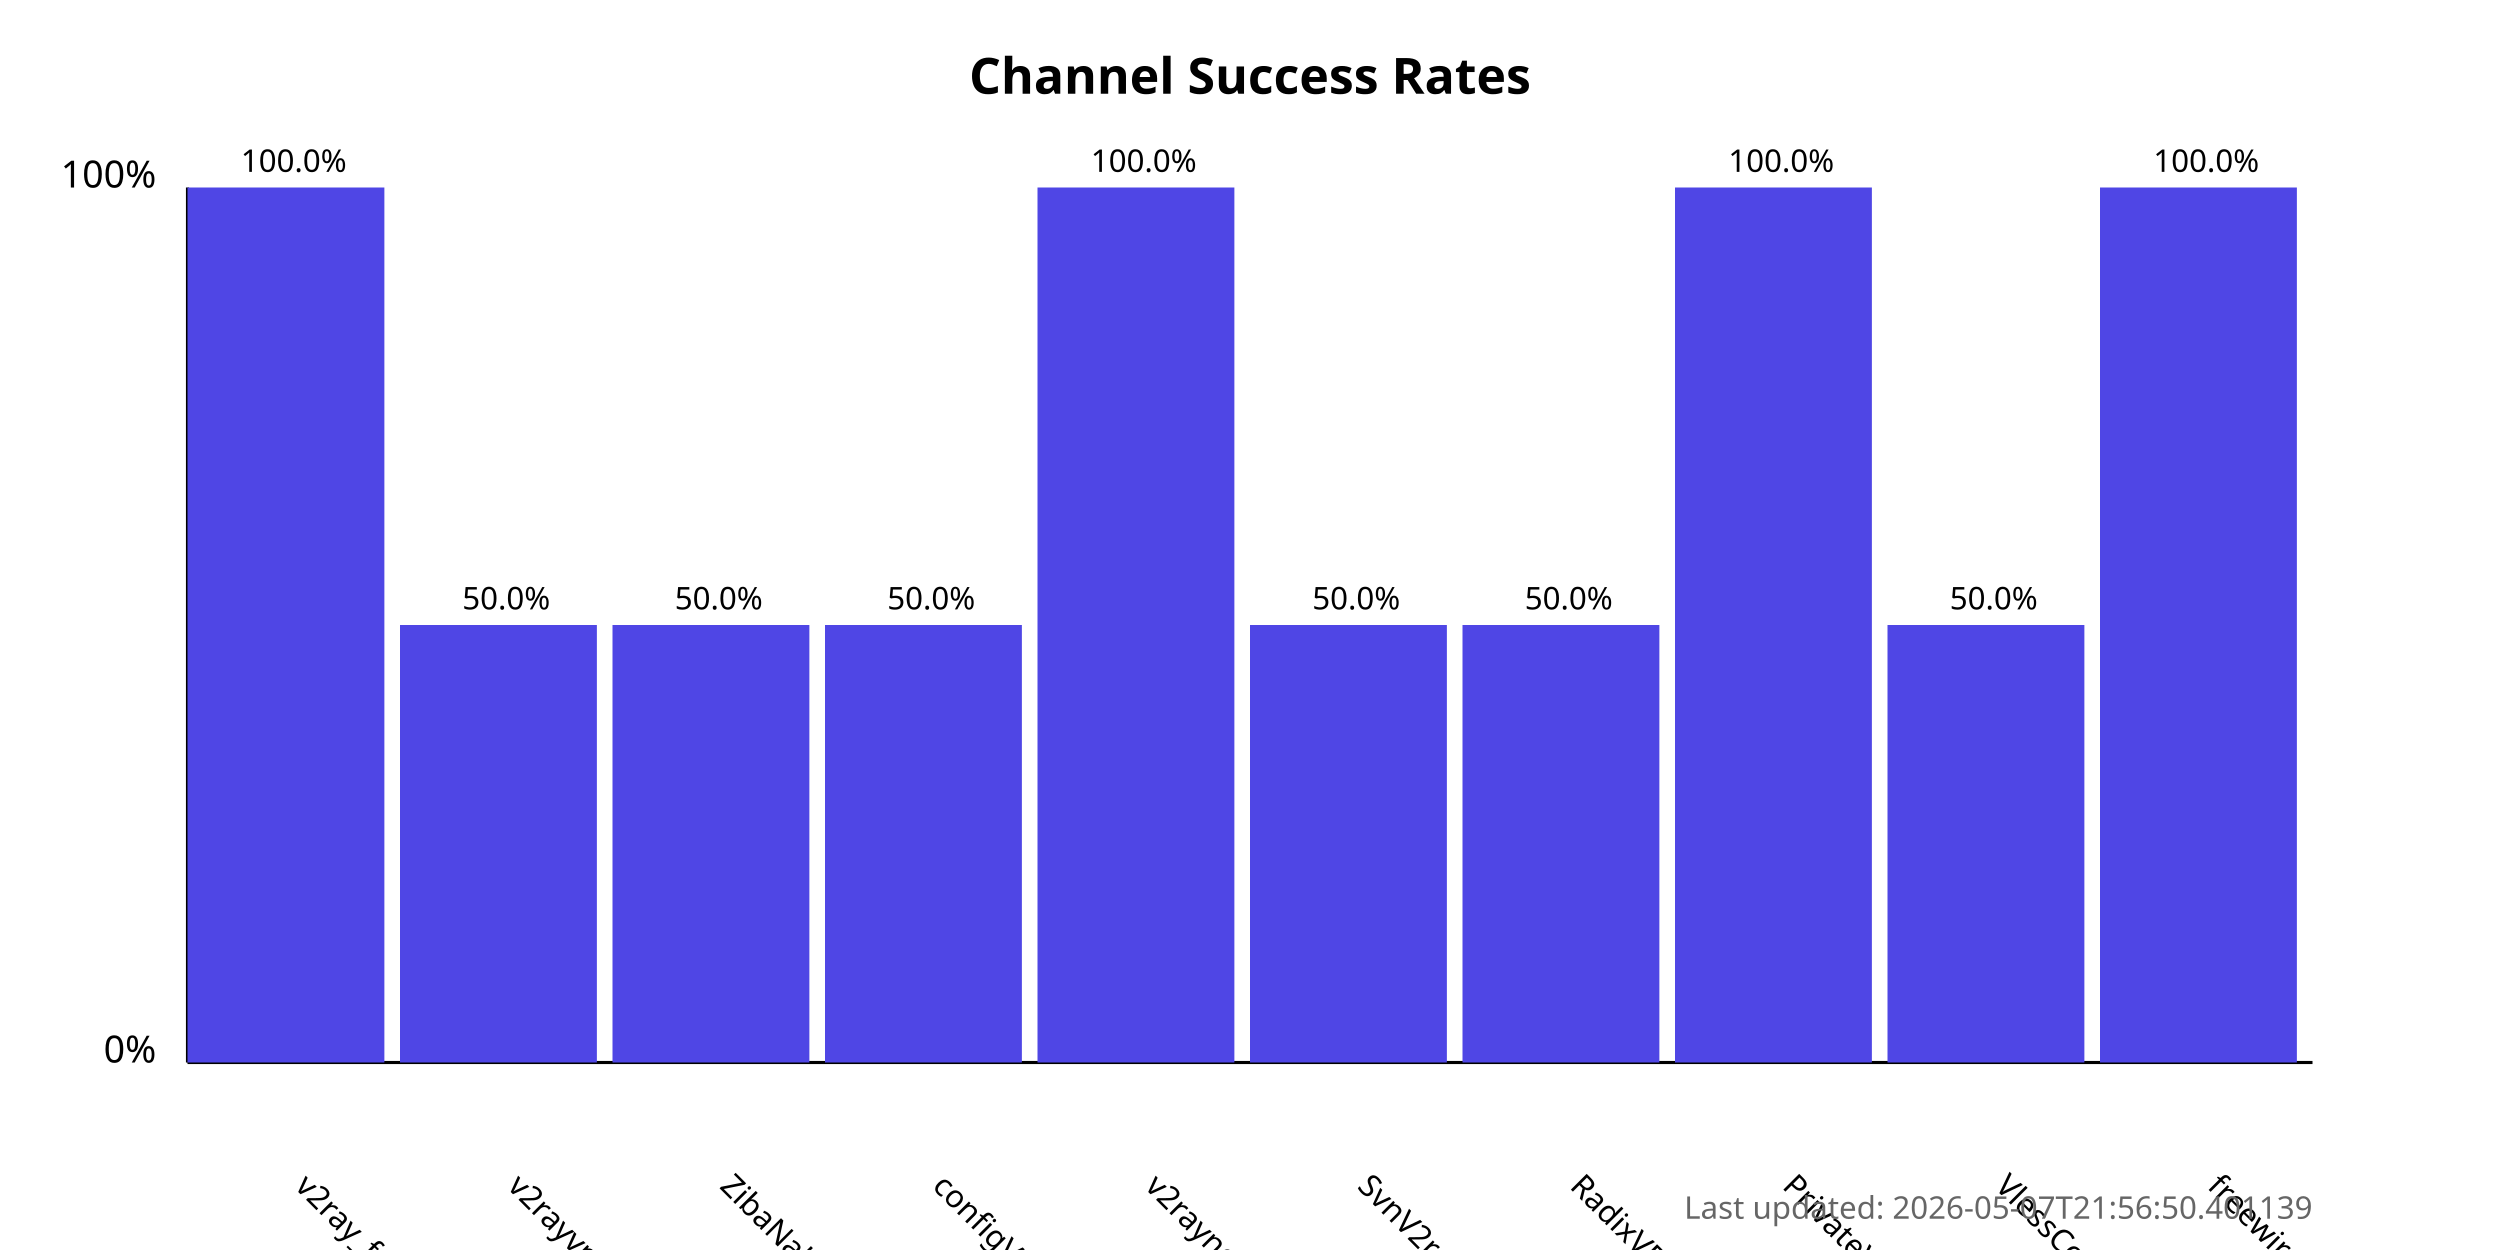
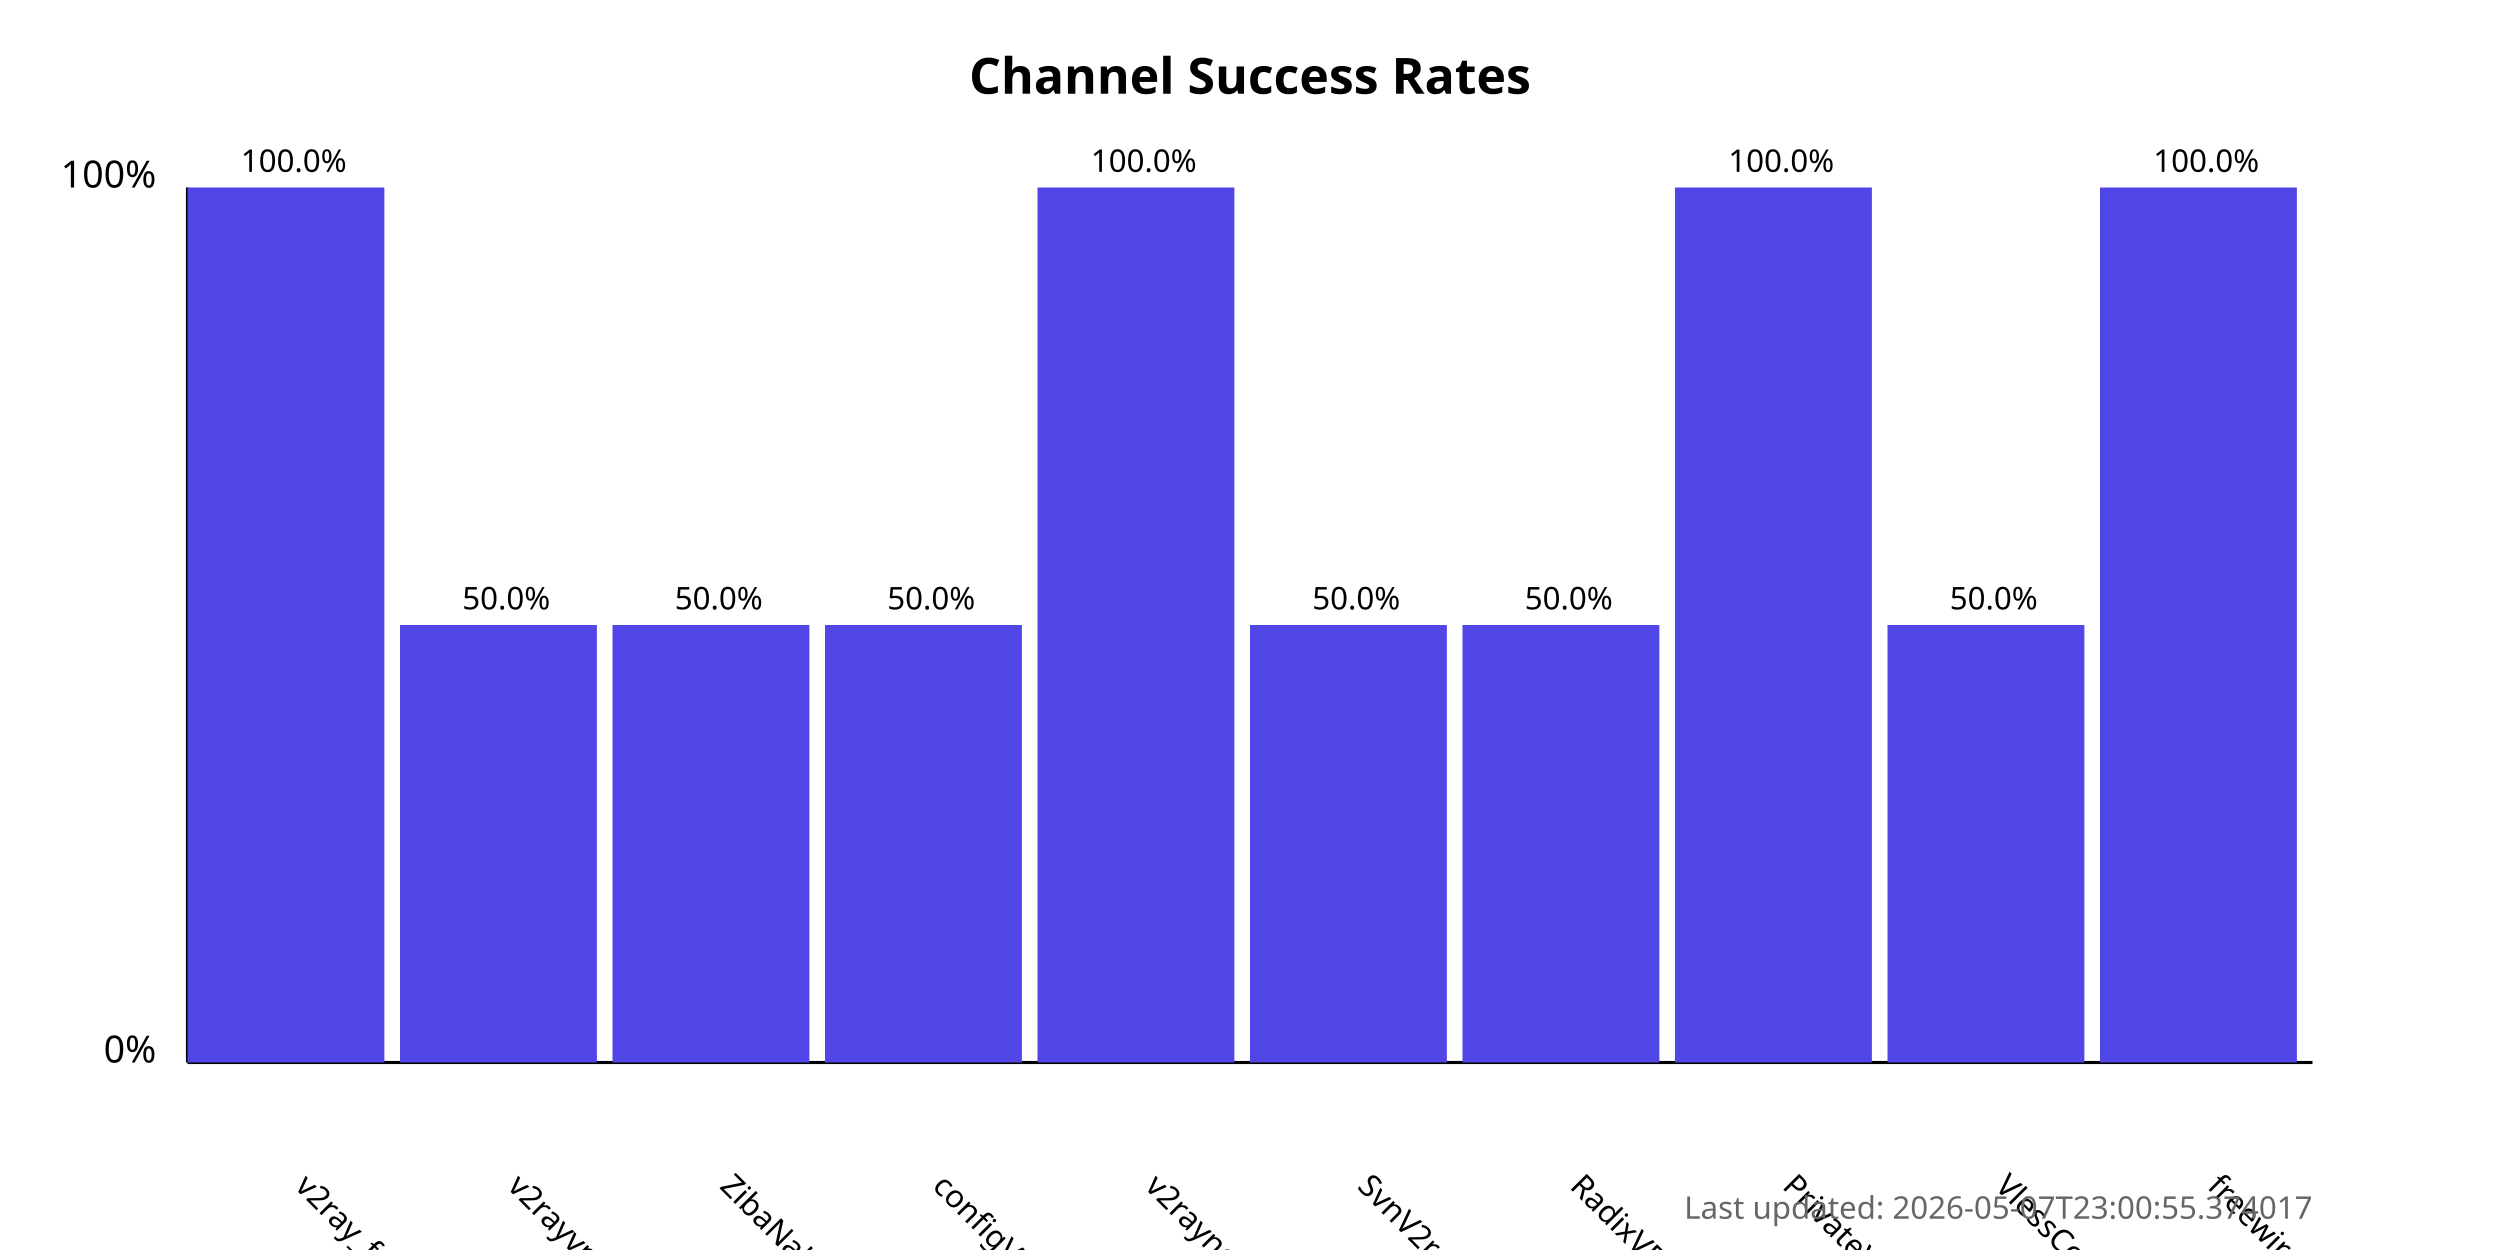
<svg xmlns="http://www.w3.org/2000/svg" width="800" height="400">
  <style>
            .chart-title { font: bold 16px sans-serif; }
            .axis-label { font: 12px sans-serif; }
            .tick-label { font: 10px sans-serif; }
            .bar { fill: #4f46e5; }
            .bar:hover { fill: #6366f1; }
            .timestamp { font: 10px sans-serif; fill: #666; }
        </style>
  <text x="400.0" y="30" text-anchor="middle" class="chart-title">
            Channel Success Rates
        </text>
  <line x1="60" y1="340" x2="60" y2="60" stroke="black" stroke-width="1" />
  <line x1="60" y1="340" x2="740" y2="340" stroke="black" stroke-width="1" />
  <text x="50" y="340" text-anchor="end" class="axis-label">0%</text>
  <text x="50" y="60" text-anchor="end" class="axis-label">100%</text>
  <g>
    <rect x="60" y="60.0" width="63.0" height="280.0" class="bar" />
    <text x="94.0" y="380" transform="rotate(45, 94.0, 380)" text-anchor="start" class="tick-label">
                v2ray_free_conf
            </text>
    <text x="94.0" y="55.0" text-anchor="middle" class="tick-label">
                100.0%
            </text>
  </g>
  <g>
    <rect x="128.0" y="200.0" width="63.0" height="140.0" class="bar" />
    <text x="162.0" y="380" transform="rotate(45, 162.0, 380)" text-anchor="start" class="tick-label">
                v2rayvpno
            </text>
    <text x="162.0" y="195.0" text-anchor="middle" class="tick-label">
                50.0%
            </text>
  </g>
  <g>
    <rect x="196.0" y="200.0" width="63.0" height="140.0" class="bar" />
    <text x="230.0" y="380" transform="rotate(45, 230.0, 380)" text-anchor="start" class="tick-label">
                ZibaNabz
            </text>
    <text x="230.0" y="195.0" text-anchor="middle" class="tick-label">
                50.0%
            </text>
  </g>
  <g>
    <rect x="264.0" y="200.0" width="63.0" height="140.0" class="bar" />
    <text x="298.0" y="380" transform="rotate(45, 298.0, 380)" text-anchor="start" class="tick-label">
                configV2rayForFree
            </text>
    <text x="298.0" y="195.0" text-anchor="middle" class="tick-label">
                50.0%
            </text>
  </g>
  <g>
    <rect x="332.0" y="60.0" width="63.0" height="280.0" class="bar" />
    <text x="366.0" y="380" transform="rotate(45, 366.0, 380)" text-anchor="start" class="tick-label">
                v2rayngvpn
            </text>
    <text x="366.0" y="55.0" text-anchor="middle" class="tick-label">
                100.0%
            </text>
  </g>
  <g>
    <rect x="400.0" y="200.0" width="63.0" height="140.0" class="bar" />
    <text x="434.0" y="380" transform="rotate(45, 434.0, 380)" text-anchor="start" class="tick-label">
                SvnV2ray
            </text>
    <text x="434.0" y="195.0" text-anchor="middle" class="tick-label">
                50.0%
            </text>
  </g>
  <g>
    <rect x="468.0" y="200.0" width="63.0" height="140.0" class="bar" />
    <text x="502.0" y="380" transform="rotate(45, 502.0, 380)" text-anchor="start" class="tick-label">
                RadixVPN
            </text>
    <text x="502.0" y="195.0" text-anchor="middle" class="tick-label">
                50.0%
            </text>
  </g>
  <g>
    <rect x="536.0" y="60.0" width="63.0" height="280.0" class="bar" />
    <text x="570.0" y="380" transform="rotate(45, 570.0, 380)" text-anchor="start" class="tick-label">
                PrivateVPNs
            </text>
    <text x="570.0" y="55.0" text-anchor="middle" class="tick-label">
                100.0%
            </text>
  </g>
  <g>
    <rect x="604.0" y="200.0" width="63.0" height="140.0" class="bar" />
    <text x="638.0" y="380" transform="rotate(45, 638.0, 380)" text-anchor="start" class="tick-label">
                VlessConfig
            </text>
    <text x="638.0" y="195.0" text-anchor="middle" class="tick-label">
                50.0%
            </text>
  </g>
  <g>
    <rect x="672.0" y="60.0" width="63.0" height="280.0" class="bar" />
    <text x="706.0" y="380" transform="rotate(45, 706.0, 380)" text-anchor="start" class="tick-label">
                freewireguard
            </text>
    <text x="706.0" y="55.0" text-anchor="middle" class="tick-label">
                100.0%
            </text>
  </g>
  <text x="740" y="390" text-anchor="end" class="timestamp">
-             Last updated: 2026-05-07T21:56:50.401139
+             Last updated: 2026-05-07T23:00:55.374017
        </text>
</svg>
